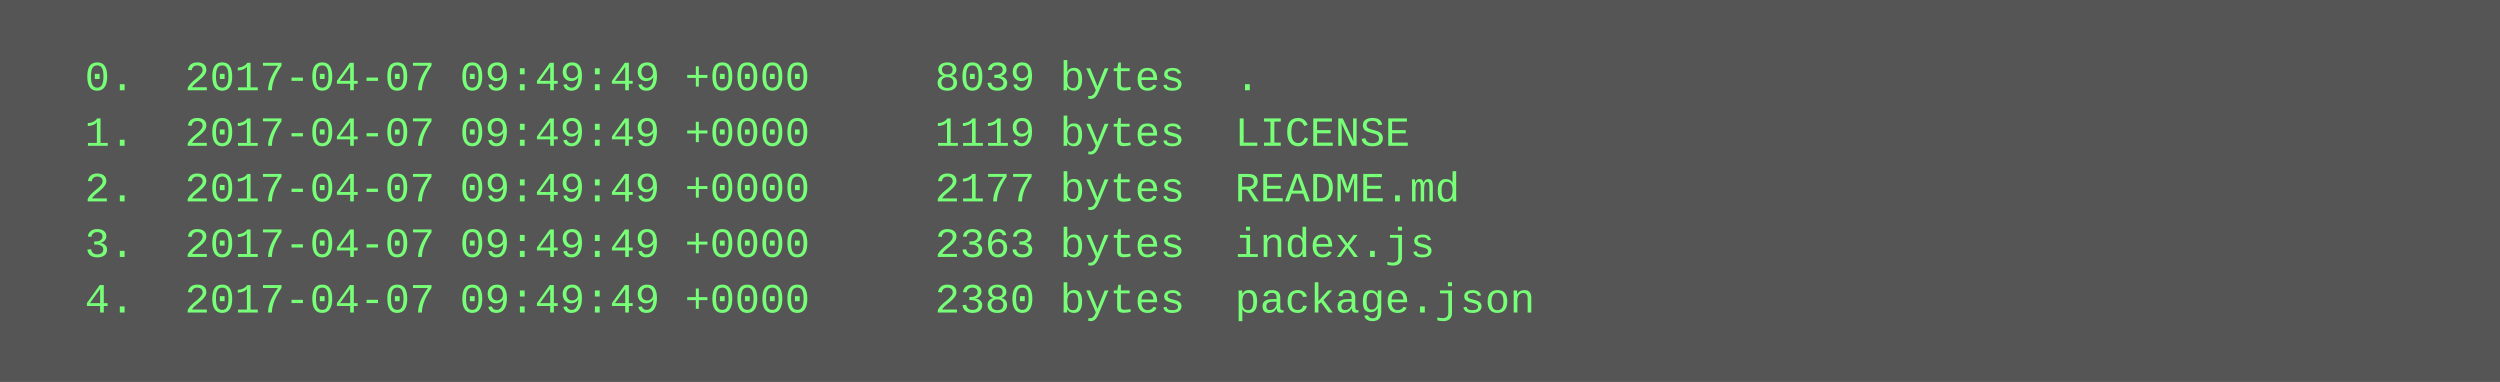
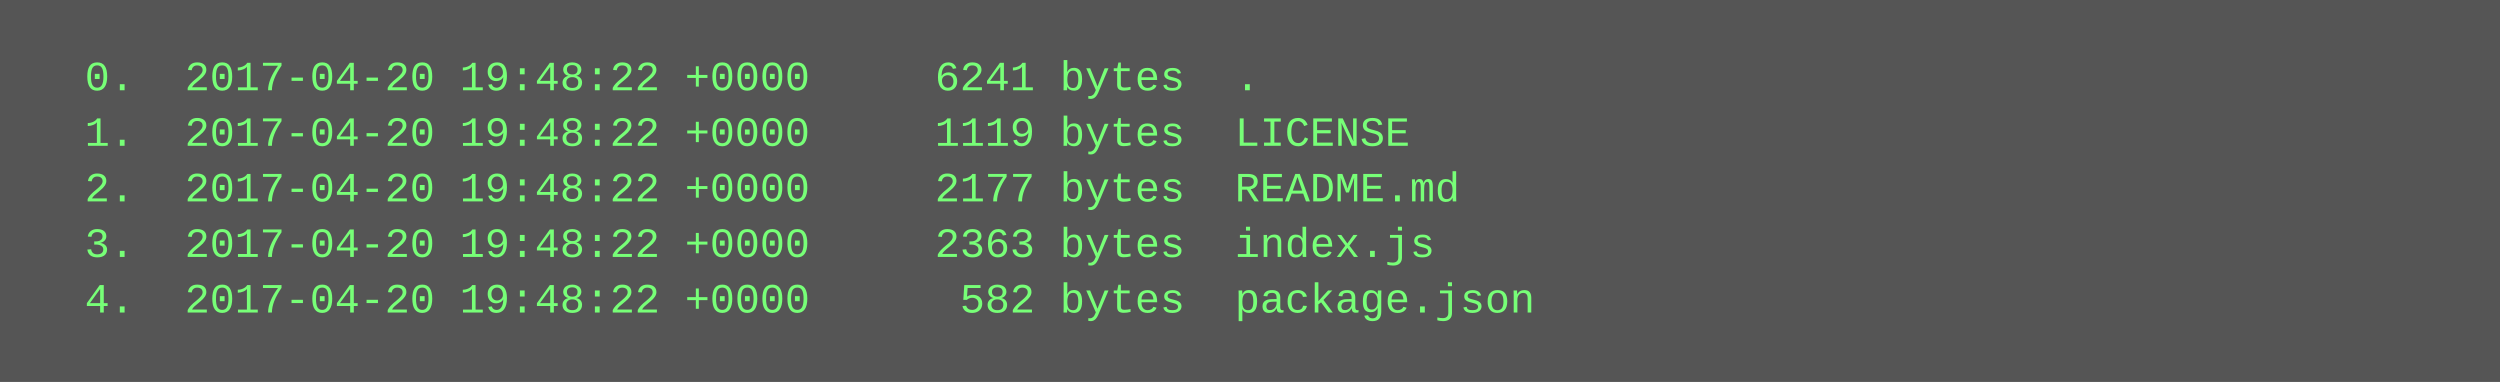
<svg xmlns="http://www.w3.org/2000/svg" height="110" width="720">
  <rect height="110" fill="#555" width="720" />
  <text fill="#7f7" font-family="Courier New" font-size="12" xml:space="preserve">
-     <tspan x="10" y="26">  0.  2017-04-07 09:49:49 +0000     8039 bytes  .</tspan>
-     <tspan x="10" y="42">  1.  2017-04-07 09:49:49 +0000     1119 bytes  LICENSE</tspan>
-     <tspan x="10" y="58">  2.  2017-04-07 09:49:49 +0000     2177 bytes  README.md</tspan>
-     <tspan x="10" y="74">  3.  2017-04-07 09:49:49 +0000     2363 bytes  index.js</tspan>
-     <tspan x="10" y="90">  4.  2017-04-07 09:49:49 +0000     2380 bytes  package.json</tspan>
+     <tspan x="10" y="26">  0.  2017-04-20 19:48:22 +0000     6241 bytes  .</tspan>
+     <tspan x="10" y="42">  1.  2017-04-20 19:48:22 +0000     1119 bytes  LICENSE</tspan>
+     <tspan x="10" y="58">  2.  2017-04-20 19:48:22 +0000     2177 bytes  README.md</tspan>
+     <tspan x="10" y="74">  3.  2017-04-20 19:48:22 +0000     2363 bytes  index.js</tspan>
+     <tspan x="10" y="90">  4.  2017-04-20 19:48:22 +0000      582 bytes  package.json</tspan>
  </text>
</svg>
